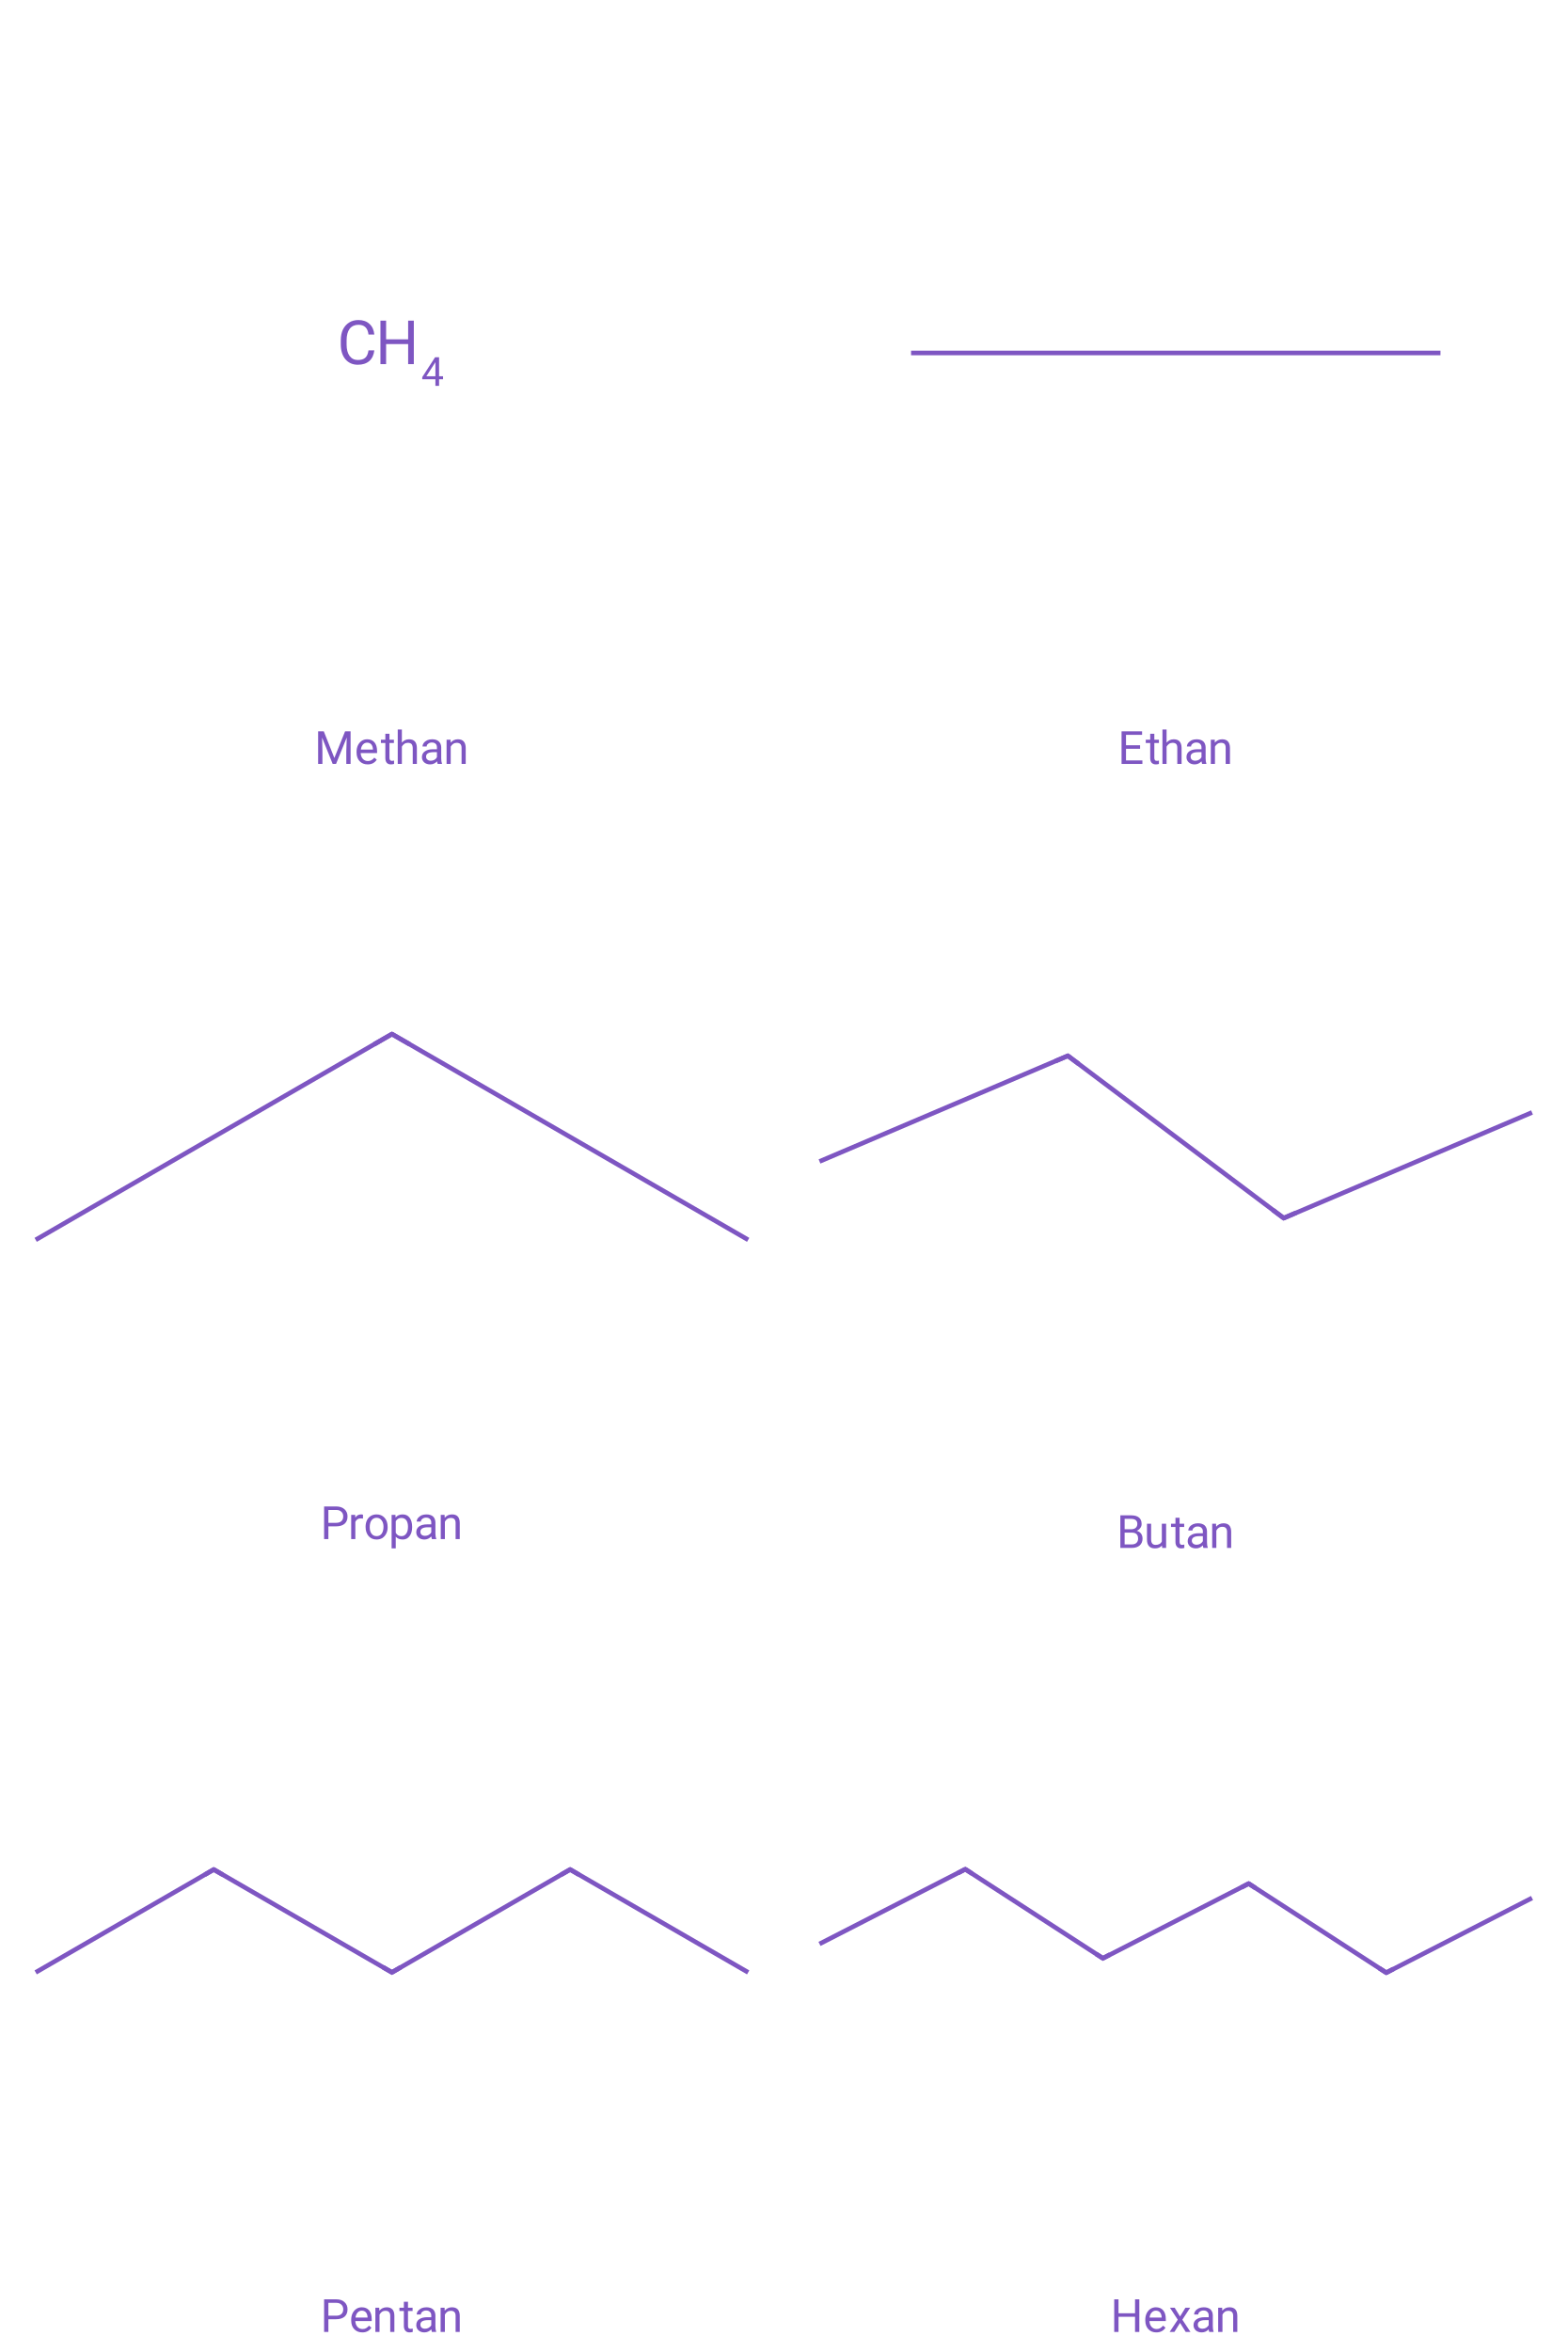
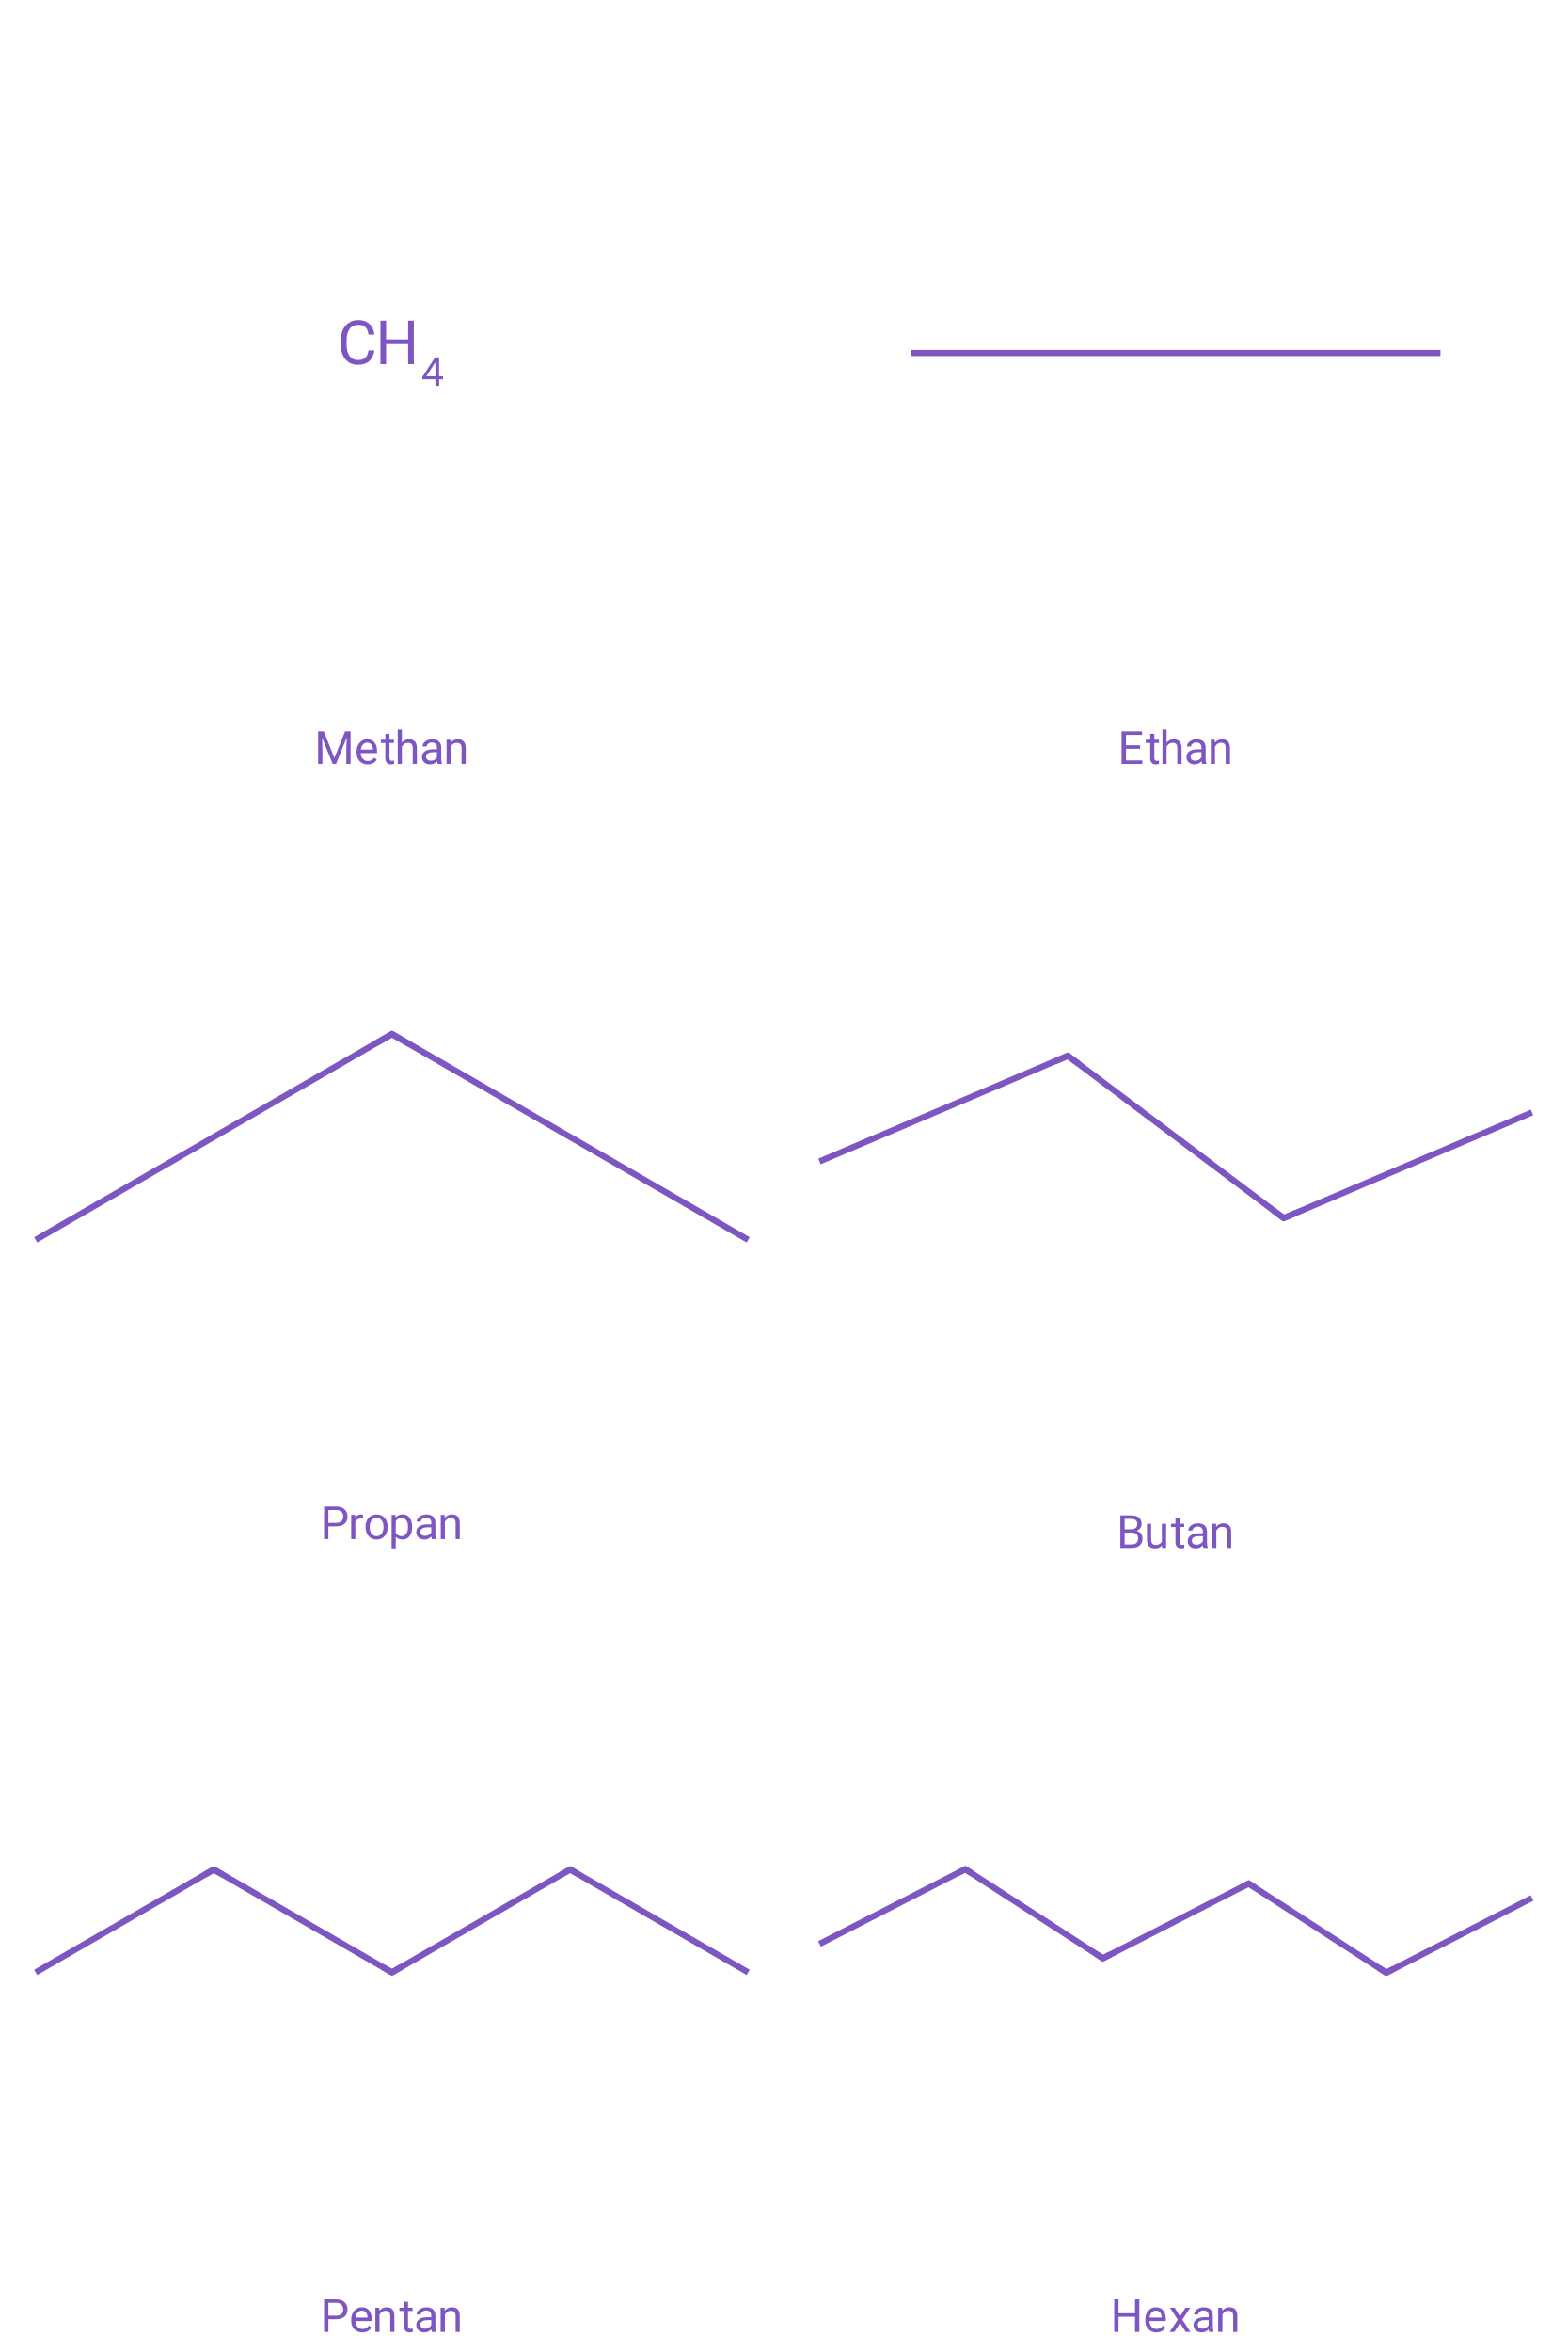
<svg xmlns="http://www.w3.org/2000/svg" version="1.1" width="1024.0px" viewBox="0 0 1024.0 1536.0" height="1536.0px">
  <g>
    <g transform="translate(0.0, 0.0) scale(1 1) ">
      <rect style="opacity:1.0;fill:#FF00FF00;stroke:none" width="512.0" height="512.0" x="0.0" y="0.0"> </rect>
      <path class="atom-0" d="M 244.5 228.8 Q 244.0 233.3, 241.2 235.8 Q 238.4 238.2, 233.7 238.2 Q 228.7 238.2, 225.6 234.6 Q 222.6 231.0, 222.6 224.9 L 222.6 222.2 Q 222.6 218.2, 224.0 215.2 Q 225.5 212.2, 228.1 210.6 Q 230.6 209.0, 234.1 209.0 Q 238.6 209.0, 241.3 211.5 Q 244.1 214.0, 244.5 218.5 L 240.7 218.5 Q 240.3 215.1, 238.6 213.6 Q 237.0 212.1, 234.1 212.1 Q 230.5 212.1, 228.4 214.7 Q 226.4 217.4, 226.4 222.3 L 226.4 225.0 Q 226.4 229.7, 228.3 232.4 Q 230.3 235.1, 233.7 235.1 Q 236.9 235.1, 238.5 233.7 Q 240.2 232.3, 240.7 228.8 L 244.5 228.8 " fill="#7E56C2" />
      <path class="atom-0" d="M 270.3 237.8 L 266.6 237.8 L 266.6 224.7 L 252.2 224.7 L 252.2 237.8 L 248.5 237.8 L 248.5 209.4 L 252.2 209.4 L 252.2 221.6 L 266.6 221.6 L 266.6 209.4 L 270.3 209.4 L 270.3 237.8 " fill="#7E56C2" />
      <path class="atom-0" d="M 286.8 245.7 L 289.4 245.7 L 289.4 247.7 L 286.8 247.7 L 286.8 252.0 L 284.4 252.0 L 284.4 247.7 L 275.8 247.7 L 275.8 246.3 L 284.2 233.3 L 286.8 233.3 L 286.8 245.7 M 278.5 245.7 L 284.4 245.7 L 284.4 236.5 L 284.1 237.0 L 278.5 245.7 " fill="#7E56C2" />
      <path class="legend" d="M 211.5 477.6 L 218.4 495.0 L 225.4 477.6 L 229.0 477.6 L 229.0 498.9 L 226.2 498.9 L 226.2 490.6 L 226.5 481.6 L 219.5 498.9 L 217.3 498.9 L 210.4 481.7 L 210.6 490.6 L 210.6 498.9 L 207.8 498.9 L 207.8 477.6 L 211.5 477.6 " fill="#7E56C2" />
      <path class="legend" d="M 240.2 499.2 Q 236.9 499.2, 234.9 497.1 Q 232.9 495.0, 232.9 491.4 L 232.9 490.9 Q 232.9 488.6, 233.8 486.7 Q 234.7 484.9, 236.3 483.8 Q 237.9 482.8, 239.8 482.8 Q 242.9 482.8, 244.6 484.8 Q 246.3 486.8, 246.3 490.6 L 246.3 491.8 L 235.6 491.8 Q 235.7 494.1, 237.0 495.6 Q 238.3 497.0, 240.3 497.0 Q 241.7 497.0, 242.7 496.4 Q 243.7 495.8, 244.5 494.8 L 246.1 496.1 Q 244.1 499.2, 240.2 499.2 M 239.8 485.0 Q 238.2 485.0, 237.1 486.2 Q 236.0 487.4, 235.7 489.5 L 243.6 489.5 L 243.6 489.3 Q 243.5 487.3, 242.5 486.1 Q 241.5 485.0, 239.8 485.0 " fill="#7E56C2" />
      <path class="legend" d="M 254.4 479.2 L 254.4 483.1 L 257.3 483.1 L 257.3 485.2 L 254.4 485.2 L 254.4 495.0 Q 254.4 495.9, 254.8 496.4 Q 255.2 496.9, 256.1 496.9 Q 256.6 496.9, 257.4 496.7 L 257.4 498.9 Q 256.3 499.2, 255.3 499.2 Q 253.5 499.2, 252.6 498.1 Q 251.7 497.0, 251.7 495.0 L 251.7 485.2 L 248.8 485.2 L 248.8 483.1 L 251.7 483.1 L 251.7 479.2 L 254.4 479.2 " fill="#7E56C2" />
      <path class="legend" d="M 262.5 485.0 Q 264.3 482.8, 267.2 482.8 Q 272.2 482.8, 272.3 488.4 L 272.3 498.9 L 269.6 498.9 L 269.6 488.4 Q 269.5 486.7, 268.8 485.9 Q 268.0 485.1, 266.4 485.1 Q 265.1 485.1, 264.1 485.8 Q 263.1 486.5, 262.5 487.6 L 262.5 498.9 L 259.8 498.9 L 259.8 476.4 L 262.5 476.4 L 262.5 485.0 " fill="#7E56C2" />
      <path class="legend" d="M 285.9 498.9 Q 285.6 498.4, 285.5 497.2 Q 283.6 499.2, 281.0 499.2 Q 278.6 499.2, 277.1 497.9 Q 275.6 496.5, 275.6 494.5 Q 275.6 492.0, 277.5 490.7 Q 279.4 489.3, 282.8 489.3 L 285.4 489.3 L 285.4 488.1 Q 285.4 486.6, 284.6 485.8 Q 283.7 484.9, 282.1 484.9 Q 280.6 484.9, 279.7 485.7 Q 278.7 486.4, 278.7 487.5 L 276.0 487.5 Q 276.0 486.3, 276.8 485.2 Q 277.6 484.1, 279.1 483.4 Q 280.5 482.8, 282.3 482.8 Q 285.0 482.8, 286.5 484.1 Q 288.1 485.5, 288.2 487.9 L 288.2 495.2 Q 288.2 497.4, 288.7 498.7 L 288.7 498.9 L 285.9 498.9 M 281.4 496.8 Q 282.6 496.8, 283.8 496.2 Q 284.9 495.5, 285.4 494.5 L 285.4 491.2 L 283.3 491.2 Q 278.3 491.2, 278.3 494.1 Q 278.3 495.4, 279.2 496.1 Q 280.0 496.8, 281.4 496.8 " fill="#7E56C2" />
      <path class="legend" d="M 294.3 483.1 L 294.4 485.0 Q 296.2 482.8, 299.1 482.8 Q 304.1 482.8, 304.2 488.4 L 304.2 498.9 L 301.5 498.9 L 301.5 488.4 Q 301.5 486.7, 300.7 485.9 Q 299.9 485.1, 298.3 485.1 Q 297.0 485.1, 296.0 485.8 Q 295.0 486.5, 294.4 487.6 L 294.4 498.9 L 291.7 498.9 L 291.7 483.1 L 294.3 483.1 " fill="#7E56C2" />
    </g>
    <g transform="translate(512.0, 0.0) scale(1 1) ">
      <rect style="opacity:1.0;fill:#FF00FF00;stroke:none" width="512.0" height="512.0" x="0.0" y="0.0"> </rect>
-       <path class="bond-0 atom-0 atom-1" d="M 83.1,230.5 L 428.9,230.5" style="fill:none;fill-rule:evenodd;stroke:#7E56C2;stroke-width:3.0px;stroke-linecap:butt;stroke-linejoin:miter;stroke-opacity:1" />
+       <path class="bond-0 atom-0 atom-1" d="M 83.1,230.5 L 428.9,230.5" style="fill:none;fill-rule:evenodd;stroke:#7E56C2;stroke-width:4.0px;stroke-linecap:butt;stroke-linejoin:miter;stroke-opacity:1" />
      <path class="legend" d="M 232.7 489.0 L 223.5 489.0 L 223.5 496.6 L 234.2 496.6 L 234.2 498.9 L 220.6 498.9 L 220.6 477.6 L 234.0 477.6 L 234.0 479.9 L 223.5 479.9 L 223.5 486.7 L 232.7 486.7 L 232.7 489.0 " fill="#7E56C2" />
      <path class="legend" d="M 242.0 479.2 L 242.0 483.1 L 245.0 483.1 L 245.0 485.2 L 242.0 485.2 L 242.0 495.0 Q 242.0 495.9, 242.4 496.4 Q 242.8 496.9, 243.8 496.9 Q 244.2 496.9, 245.0 496.7 L 245.0 498.9 Q 244.0 499.2, 243.0 499.2 Q 241.2 499.2, 240.2 498.1 Q 239.3 497.0, 239.3 495.0 L 239.3 485.2 L 236.4 485.2 L 236.4 483.1 L 239.3 483.1 L 239.3 479.2 L 242.0 479.2 " fill="#7E56C2" />
      <path class="legend" d="M 250.0 485.0 Q 251.8 482.8, 254.7 482.8 Q 259.7 482.8, 259.8 488.4 L 259.8 498.9 L 257.0 498.9 L 257.0 488.4 Q 257.0 486.7, 256.3 485.9 Q 255.5 485.1, 253.9 485.1 Q 252.6 485.1, 251.6 485.8 Q 250.6 486.5, 250.0 487.6 L 250.0 498.9 L 247.3 498.9 L 247.3 476.4 L 250.0 476.4 L 250.0 485.0 " fill="#7E56C2" />
      <path class="legend" d="M 273.2 498.9 Q 273.0 498.4, 272.8 497.2 Q 270.9 499.2, 268.3 499.2 Q 266.0 499.2, 264.5 497.9 Q 263.0 496.5, 263.0 494.5 Q 263.0 492.0, 264.8 490.7 Q 266.7 489.3, 270.1 489.3 L 272.8 489.3 L 272.8 488.1 Q 272.8 486.6, 271.9 485.8 Q 271.1 484.9, 269.4 484.9 Q 268.0 484.9, 267.0 485.7 Q 266.0 486.4, 266.0 487.5 L 263.3 487.5 Q 263.3 486.3, 264.1 485.2 Q 265.0 484.1, 266.4 483.4 Q 267.9 482.8, 269.6 482.8 Q 272.3 482.8, 273.9 484.1 Q 275.4 485.5, 275.5 487.9 L 275.5 495.2 Q 275.5 497.4, 276.0 498.7 L 276.0 498.9 L 273.2 498.9 M 268.7 496.8 Q 270.0 496.8, 271.1 496.2 Q 272.3 495.5, 272.8 494.5 L 272.8 491.2 L 270.7 491.2 Q 265.7 491.2, 265.7 494.1 Q 265.7 495.4, 266.5 496.1 Q 267.4 496.8, 268.7 496.8 " fill="#7E56C2" />
      <path class="legend" d="M 281.5 483.1 L 281.5 485.0 Q 283.4 482.8, 286.3 482.8 Q 291.3 482.8, 291.4 488.4 L 291.4 498.9 L 288.6 498.9 L 288.6 488.4 Q 288.6 486.7, 287.9 485.9 Q 287.1 485.1, 285.5 485.1 Q 284.2 485.1, 283.2 485.8 Q 282.2 486.5, 281.6 487.6 L 281.6 498.9 L 278.9 498.9 L 278.9 483.1 L 281.5 483.1 " fill="#7E56C2" />
    </g>
    <g transform="translate(0.0, 512.0) scale(1 1) ">
      <rect style="opacity:1.0;fill:#FF00FF00;stroke:none" width="512.0" height="512.0" x="0.0" y="0.0"> </rect>
-       <path class="bond-0 atom-0 atom-1" d="M 23.3,297.7 L 256.0,163.3" style="fill:none;fill-rule:evenodd;stroke:#7E56C2;stroke-width:3.0px;stroke-linecap:butt;stroke-linejoin:miter;stroke-opacity:1" />
-       <path class="bond-1 atom-1 atom-2" d="M 256.0,163.3 L 488.7,297.7" style="fill:none;fill-rule:evenodd;stroke:#7E56C2;stroke-width:3.0px;stroke-linecap:butt;stroke-linejoin:miter;stroke-opacity:1" />
-       <path d="M 244.4,170.0 L 256.0,163.3 L 267.6,170.0" style="fill:none;stroke:#7E56C2;stroke-width:3.0px;stroke-linecap:butt;stroke-linejoin:miter;stroke-opacity:1;" />
+       <path class="bond-0 atom-0 atom-1" d="M 23.3,297.7 L 256.0,163.3" style="fill:none;fill-rule:evenodd;stroke:#7E56C2;stroke-width:4.0px;stroke-linecap:butt;stroke-linejoin:miter;stroke-opacity:1" />
+       <path class="bond-1 atom-1 atom-2" d="M 256.0,163.3 L 488.7,297.7" style="fill:none;fill-rule:evenodd;stroke:#7E56C2;stroke-width:4.0px;stroke-linecap:butt;stroke-linejoin:miter;stroke-opacity:1" />
+       <path d="M 244.4,170.0 L 256.0,163.3 L 267.6,170.0" style="fill:none;stroke:#7E56C2;stroke-width:4.0px;stroke-linecap:butt;stroke-linejoin:miter;stroke-opacity:1;" />
      <path class="legend" d="M 214.5 484.8 L 214.5 493.1 L 211.7 493.1 L 211.7 471.8 L 219.5 471.8 Q 223.0 471.8, 225.0 473.6 Q 227.0 475.4, 227.0 478.3 Q 227.0 481.4, 225.1 483.1 Q 223.1 484.8, 219.5 484.8 L 214.5 484.8 M 214.5 482.5 L 219.5 482.5 Q 221.8 482.5, 223.0 481.4 Q 224.2 480.3, 224.2 478.3 Q 224.2 476.4, 223.0 475.3 Q 221.8 474.1, 219.7 474.1 L 214.5 474.1 L 214.5 482.5 " fill="#7E56C2" />
      <path class="legend" d="M 237.1 479.7 Q 236.4 479.6, 235.7 479.6 Q 233.1 479.6, 232.1 481.9 L 232.1 493.1 L 229.4 493.1 L 229.4 477.3 L 232.0 477.3 L 232.1 479.1 Q 233.4 477.0, 235.9 477.0 Q 236.6 477.0, 237.1 477.2 L 237.1 479.7 " fill="#7E56C2" />
      <path class="legend" d="M 238.8 485.0 Q 238.8 482.7, 239.7 480.8 Q 240.6 479.0, 242.2 478.0 Q 243.9 477.0, 246.0 477.0 Q 249.2 477.0, 251.2 479.2 Q 253.2 481.4, 253.2 485.2 L 253.2 485.4 Q 253.2 487.7, 252.3 489.5 Q 251.4 491.3, 249.8 492.4 Q 248.1 493.4, 246.0 493.4 Q 242.8 493.4, 240.8 491.2 Q 238.8 488.9, 238.8 485.2 L 238.8 485.0 M 241.5 485.4 Q 241.5 488.0, 242.7 489.6 Q 243.9 491.2, 246.0 491.2 Q 248.1 491.2, 249.3 489.6 Q 250.5 487.9, 250.5 485.0 Q 250.5 482.4, 249.2 480.8 Q 248.0 479.2, 246.0 479.2 Q 244.0 479.2, 242.7 480.8 Q 241.5 482.4, 241.5 485.4 " fill="#7E56C2" />
      <path class="legend" d="M 269.2 485.4 Q 269.2 489.0, 267.5 491.2 Q 265.9 493.4, 263.1 493.4 Q 260.2 493.4, 258.5 491.6 L 258.5 499.2 L 255.8 499.2 L 255.8 477.3 L 258.3 477.3 L 258.4 479.0 Q 260.1 477.0, 263.0 477.0 Q 265.9 477.0, 267.5 479.1 Q 269.2 481.3, 269.2 485.1 L 269.2 485.4 M 266.5 485.0 Q 266.5 482.4, 265.4 480.8 Q 264.2 479.3, 262.2 479.3 Q 259.8 479.3, 258.5 481.4 L 258.5 489.0 Q 259.7 491.2, 262.2 491.2 Q 264.2 491.2, 265.3 489.6 Q 266.5 488.1, 266.5 485.0 " fill="#7E56C2" />
      <path class="legend" d="M 282.1 493.1 Q 281.9 492.6, 281.7 491.4 Q 279.8 493.4, 277.2 493.4 Q 274.9 493.4, 273.4 492.1 Q 271.9 490.7, 271.9 488.7 Q 271.9 486.2, 273.7 484.9 Q 275.6 483.5, 279.0 483.5 L 281.7 483.5 L 281.7 482.3 Q 281.7 480.8, 280.8 480.0 Q 280.0 479.1, 278.3 479.1 Q 276.9 479.1, 275.9 479.9 Q 274.9 480.6, 274.9 481.7 L 272.2 481.7 Q 272.2 480.5, 273.0 479.4 Q 273.9 478.3, 275.3 477.6 Q 276.8 477.0, 278.5 477.0 Q 281.2 477.0, 282.8 478.3 Q 284.3 479.7, 284.4 482.1 L 284.4 489.4 Q 284.4 491.6, 285.0 492.9 L 285.0 493.1 L 282.1 493.1 M 277.6 491.0 Q 278.9 491.0, 280.0 490.4 Q 281.2 489.7, 281.7 488.7 L 281.7 485.4 L 279.6 485.4 Q 274.6 485.4, 274.6 488.3 Q 274.6 489.6, 275.4 490.3 Q 276.3 491.0, 277.6 491.0 " fill="#7E56C2" />
      <path class="legend" d="M 290.4 477.3 L 290.5 479.2 Q 292.3 477.0, 295.3 477.0 Q 300.3 477.0, 300.3 482.6 L 300.3 493.1 L 297.6 493.1 L 297.6 482.6 Q 297.6 480.9, 296.8 480.1 Q 296.1 479.3, 294.4 479.3 Q 293.1 479.3, 292.1 480.0 Q 291.1 480.7, 290.6 481.8 L 290.6 493.1 L 287.9 493.1 L 287.9 477.3 L 290.4 477.3 " fill="#7E56C2" />
    </g>
    <g transform="translate(512.0, 512.0) scale(1 1) ">
      <rect style="opacity:1.0;fill:#FF00FF00;stroke:none" width="512.0" height="512.0" x="0.0" y="0.0"> </rect>
-       <path class="bond-0 atom-0 atom-1" d="M 23.3,246.5 L 185.5,177.5" style="fill:none;fill-rule:evenodd;stroke:#7E56C2;stroke-width:3.0px;stroke-linecap:butt;stroke-linejoin:miter;stroke-opacity:1" />
-       <path class="bond-1 atom-1 atom-2" d="M 185.5,177.5 L 326.5,283.5" style="fill:none;fill-rule:evenodd;stroke:#7E56C2;stroke-width:3.0px;stroke-linecap:butt;stroke-linejoin:miter;stroke-opacity:1" />
-       <path class="bond-2 atom-2 atom-3" d="M 326.5,283.5 L 488.7,214.5" style="fill:none;fill-rule:evenodd;stroke:#7E56C2;stroke-width:3.0px;stroke-linecap:butt;stroke-linejoin:miter;stroke-opacity:1" />
-       <path d="M 177.4,181.0 L 185.5,177.5 L 192.6,182.8" style="fill:none;stroke:#7E56C2;stroke-width:3.0px;stroke-linecap:butt;stroke-linejoin:miter;stroke-opacity:1;" />
-       <path d="M 319.4,278.2 L 326.5,283.5 L 334.6,280.0" style="fill:none;stroke:#7E56C2;stroke-width:3.0px;stroke-linecap:butt;stroke-linejoin:miter;stroke-opacity:1;" />
+       <path class="bond-0 atom-0 atom-1" d="M 23.3,246.5 L 185.5,177.5" style="fill:none;fill-rule:evenodd;stroke:#7E56C2;stroke-width:4.0px;stroke-linecap:butt;stroke-linejoin:miter;stroke-opacity:1" />
+       <path class="bond-1 atom-1 atom-2" d="M 185.5,177.5 L 326.5,283.5" style="fill:none;fill-rule:evenodd;stroke:#7E56C2;stroke-width:4.0px;stroke-linecap:butt;stroke-linejoin:miter;stroke-opacity:1" />
+       <path class="bond-2 atom-2 atom-3" d="M 326.5,283.5 L 488.7,214.5" style="fill:none;fill-rule:evenodd;stroke:#7E56C2;stroke-width:4.0px;stroke-linecap:butt;stroke-linejoin:miter;stroke-opacity:1" />
+       <path d="M 177.4,181.0 L 185.5,177.5 L 192.6,182.8" style="fill:none;stroke:#7E56C2;stroke-width:4.0px;stroke-linecap:butt;stroke-linejoin:miter;stroke-opacity:1;" />
+       <path d="M 319.4,278.2 L 326.5,283.5 L 334.6,280.0" style="fill:none;stroke:#7E56C2;stroke-width:4.0px;stroke-linecap:butt;stroke-linejoin:miter;stroke-opacity:1;" />
      <path class="legend" d="M 219.8 498.9 L 219.8 477.6 L 226.7 477.6 Q 230.2 477.6, 231.9 479.0 Q 233.7 480.4, 233.7 483.3 Q 233.7 484.8, 232.8 485.9 Q 232.0 487.1, 230.5 487.7 Q 232.3 488.2, 233.3 489.5 Q 234.3 490.9, 234.3 492.8 Q 234.3 495.6, 232.4 497.3 Q 230.5 498.9, 227.1 498.9 L 219.8 498.9 M 222.6 488.9 L 222.6 496.6 L 227.2 496.6 Q 229.2 496.6, 230.3 495.6 Q 231.4 494.6, 231.4 492.8 Q 231.4 488.9, 227.3 488.9 L 222.6 488.9 M 222.6 486.7 L 226.8 486.7 Q 228.7 486.7, 229.8 485.8 Q 230.9 484.8, 230.9 483.2 Q 230.9 481.5, 229.8 480.7 Q 228.8 479.9, 226.7 479.9 L 222.6 479.9 L 222.6 486.7 " fill="#7E56C2" />
      <path class="legend" d="M 247.0 497.3 Q 245.4 499.2, 242.4 499.2 Q 239.8 499.2, 238.5 497.7 Q 237.2 496.3, 237.2 493.4 L 237.2 483.1 L 239.9 483.1 L 239.9 493.3 Q 239.9 496.9, 242.8 496.9 Q 245.9 496.9, 246.9 494.6 L 246.9 483.1 L 249.7 483.1 L 249.7 498.9 L 247.1 498.9 L 247.0 497.3 " fill="#7E56C2" />
      <path class="legend" d="M 258.5 479.2 L 258.5 483.1 L 261.5 483.1 L 261.5 485.2 L 258.5 485.2 L 258.5 495.0 Q 258.5 495.9, 258.9 496.4 Q 259.3 496.9, 260.3 496.9 Q 260.8 496.9, 261.6 496.7 L 261.6 498.9 Q 260.5 499.2, 259.5 499.2 Q 257.7 499.2, 256.8 498.1 Q 255.8 497.0, 255.8 495.0 L 255.8 485.2 L 252.9 485.2 L 252.9 483.1 L 255.8 483.1 L 255.8 479.2 L 258.5 479.2 " fill="#7E56C2" />
      <path class="legend" d="M 274.1 498.9 Q 273.8 498.4, 273.7 497.2 Q 271.8 499.2, 269.2 499.2 Q 266.8 499.2, 265.3 497.9 Q 263.8 496.5, 263.8 494.5 Q 263.8 492.0, 265.7 490.7 Q 267.6 489.3, 271.0 489.3 L 273.7 489.3 L 273.7 488.1 Q 273.7 486.6, 272.8 485.8 Q 272.0 484.9, 270.3 484.9 Q 268.8 484.9, 267.9 485.7 Q 266.9 486.4, 266.9 487.5 L 264.2 487.5 Q 264.2 486.3, 265.0 485.2 Q 265.8 484.1, 267.3 483.4 Q 268.7 482.8, 270.5 482.8 Q 273.2 482.8, 274.8 484.1 Q 276.3 485.5, 276.4 487.9 L 276.4 495.2 Q 276.4 497.4, 276.9 498.7 L 276.9 498.9 L 274.1 498.9 M 269.6 496.8 Q 270.9 496.8, 272.0 496.2 Q 273.1 495.5, 273.7 494.5 L 273.7 491.2 L 271.5 491.2 Q 266.5 491.2, 266.5 494.1 Q 266.5 495.4, 267.4 496.1 Q 268.2 496.8, 269.6 496.8 " fill="#7E56C2" />
      <path class="legend" d="M 282.3 483.1 L 282.4 485.0 Q 284.3 482.8, 287.2 482.8 Q 292.2 482.8, 292.2 488.4 L 292.2 498.9 L 289.5 498.9 L 289.5 488.4 Q 289.5 486.7, 288.7 485.9 Q 288.0 485.1, 286.4 485.1 Q 285.0 485.1, 284.0 485.8 Q 283.0 486.5, 282.5 487.6 L 282.5 498.9 L 279.8 498.9 L 279.8 483.1 L 282.3 483.1 " fill="#7E56C2" />
    </g>
    <g transform="translate(0.0, 1024.0) scale(1 1) ">
      <rect style="opacity:1.0;fill:#FF00FF00;stroke:none" width="512.0" height="512.0" x="0.0" y="0.0"> </rect>
-       <path class="bond-0 atom-0 atom-1" d="M 23.3,264.1 L 139.6,196.9" style="fill:none;fill-rule:evenodd;stroke:#7E56C2;stroke-width:3.0px;stroke-linecap:butt;stroke-linejoin:miter;stroke-opacity:1" />
-       <path class="bond-1 atom-1 atom-2" d="M 139.6,196.9 L 256.0,264.1" style="fill:none;fill-rule:evenodd;stroke:#7E56C2;stroke-width:3.0px;stroke-linecap:butt;stroke-linejoin:miter;stroke-opacity:1" />
-       <path class="bond-2 atom-2 atom-3" d="M 256.0,264.1 L 372.4,196.9" style="fill:none;fill-rule:evenodd;stroke:#7E56C2;stroke-width:3.0px;stroke-linecap:butt;stroke-linejoin:miter;stroke-opacity:1" />
-       <path class="bond-3 atom-3 atom-4" d="M 372.4,196.9 L 488.7,264.1" style="fill:none;fill-rule:evenodd;stroke:#7E56C2;stroke-width:3.0px;stroke-linecap:butt;stroke-linejoin:miter;stroke-opacity:1" />
-       <path d="M 133.8,200.3 L 139.6,196.9 L 145.5,200.3" style="fill:none;stroke:#7E56C2;stroke-width:3.0px;stroke-linecap:butt;stroke-linejoin:miter;stroke-opacity:1;" />
-       <path d="M 250.2,260.7 L 256.0,264.1 L 261.8,260.7" style="fill:none;stroke:#7E56C2;stroke-width:3.0px;stroke-linecap:butt;stroke-linejoin:miter;stroke-opacity:1;" />
-       <path d="M 366.5,200.3 L 372.4,196.9 L 378.2,200.3" style="fill:none;stroke:#7E56C2;stroke-width:3.0px;stroke-linecap:butt;stroke-linejoin:miter;stroke-opacity:1;" />
+       <path class="bond-0 atom-0 atom-1" d="M 23.3,264.1 L 139.6,196.9" style="fill:none;fill-rule:evenodd;stroke:#7E56C2;stroke-width:4.0px;stroke-linecap:butt;stroke-linejoin:miter;stroke-opacity:1" />
+       <path class="bond-1 atom-1 atom-2" d="M 139.6,196.9 L 256.0,264.1" style="fill:none;fill-rule:evenodd;stroke:#7E56C2;stroke-width:4.0px;stroke-linecap:butt;stroke-linejoin:miter;stroke-opacity:1" />
+       <path class="bond-2 atom-2 atom-3" d="M 256.0,264.1 L 372.4,196.9" style="fill:none;fill-rule:evenodd;stroke:#7E56C2;stroke-width:4.0px;stroke-linecap:butt;stroke-linejoin:miter;stroke-opacity:1" />
+       <path class="bond-3 atom-3 atom-4" d="M 372.4,196.9 L 488.7,264.1" style="fill:none;fill-rule:evenodd;stroke:#7E56C2;stroke-width:4.0px;stroke-linecap:butt;stroke-linejoin:miter;stroke-opacity:1" />
+       <path d="M 133.8,200.3 L 139.6,196.9 L 145.5,200.3" style="fill:none;stroke:#7E56C2;stroke-width:4.0px;stroke-linecap:butt;stroke-linejoin:miter;stroke-opacity:1;" />
+       <path d="M 250.2,260.7 L 256.0,264.1 L 261.8,260.7" style="fill:none;stroke:#7E56C2;stroke-width:4.0px;stroke-linecap:butt;stroke-linejoin:miter;stroke-opacity:1;" />
+       <path d="M 366.5,200.3 L 372.4,196.9 L 378.2,200.3" style="fill:none;stroke:#7E56C2;stroke-width:4.0px;stroke-linecap:butt;stroke-linejoin:miter;stroke-opacity:1;" />
      <path class="legend" d="M 214.5 490.6 L 214.5 498.9 L 211.7 498.9 L 211.7 477.6 L 219.6 477.6 Q 223.1 477.6, 225.0 479.4 Q 227.0 481.2, 227.0 484.1 Q 227.0 487.2, 225.1 488.9 Q 223.1 490.6, 219.5 490.6 L 214.5 490.6 M 214.5 488.3 L 219.6 488.3 Q 221.8 488.3, 223.0 487.2 Q 224.2 486.1, 224.2 484.1 Q 224.2 482.2, 223.0 481.1 Q 221.8 479.9, 219.7 479.9 L 214.5 479.9 L 214.5 488.3 " fill="#7E56C2" />
      <path class="legend" d="M 236.7 499.2 Q 233.4 499.2, 231.4 497.1 Q 229.4 495.0, 229.4 491.4 L 229.4 490.9 Q 229.4 488.6, 230.3 486.7 Q 231.2 484.9, 232.8 483.8 Q 234.4 482.8, 236.3 482.8 Q 239.4 482.8, 241.1 484.8 Q 242.8 486.8, 242.8 490.6 L 242.8 491.8 L 232.1 491.8 Q 232.2 494.1, 233.5 495.6 Q 234.8 497.0, 236.8 497.0 Q 238.2 497.0, 239.2 496.4 Q 240.2 495.8, 241.0 494.8 L 242.6 496.1 Q 240.6 499.2, 236.7 499.2 M 236.3 485.0 Q 234.7 485.0, 233.6 486.2 Q 232.5 487.4, 232.2 489.5 L 240.1 489.5 L 240.1 489.3 Q 240.0 487.3, 239.0 486.1 Q 238.0 485.0, 236.3 485.0 " fill="#7E56C2" />
      <path class="legend" d="M 247.7 483.1 L 247.8 485.0 Q 249.7 482.8, 252.6 482.8 Q 257.6 482.8, 257.6 488.4 L 257.6 498.9 L 254.9 498.9 L 254.9 488.4 Q 254.9 486.7, 254.1 485.9 Q 253.4 485.1, 251.8 485.1 Q 250.4 485.1, 249.4 485.8 Q 248.5 486.5, 247.9 487.6 L 247.9 498.9 L 245.2 498.9 L 245.2 483.1 L 247.7 483.1 " fill="#7E56C2" />
      <path class="legend" d="M 266.5 479.2 L 266.5 483.1 L 269.5 483.1 L 269.5 485.2 L 266.5 485.2 L 266.5 495.0 Q 266.5 495.9, 266.9 496.4 Q 267.3 496.9, 268.3 496.9 Q 268.8 496.9, 269.6 496.7 L 269.6 498.9 Q 268.5 499.2, 267.5 499.2 Q 265.7 499.2, 264.8 498.1 Q 263.8 497.0, 263.8 495.0 L 263.8 485.2 L 260.9 485.2 L 260.9 483.1 L 263.8 483.1 L 263.8 479.2 L 266.5 479.2 " fill="#7E56C2" />
      <path class="legend" d="M 282.1 498.9 Q 281.9 498.4, 281.7 497.2 Q 279.8 499.2, 277.2 499.2 Q 274.9 499.2, 273.4 497.9 Q 271.9 496.5, 271.9 494.5 Q 271.9 492.0, 273.7 490.7 Q 275.6 489.3, 279.0 489.3 L 281.7 489.3 L 281.7 488.1 Q 281.7 486.6, 280.8 485.8 Q 280.0 484.9, 278.3 484.9 Q 276.9 484.9, 275.9 485.7 Q 274.9 486.4, 274.9 487.5 L 272.2 487.5 Q 272.2 486.3, 273.0 485.2 Q 273.9 484.1, 275.3 483.4 Q 276.8 482.8, 278.5 482.8 Q 281.2 482.8, 282.8 484.1 Q 284.3 485.5, 284.4 487.9 L 284.4 495.2 Q 284.4 497.4, 284.9 498.7 L 284.9 498.9 L 282.1 498.9 M 277.6 496.8 Q 278.9 496.8, 280.0 496.2 Q 281.2 495.5, 281.7 494.5 L 281.7 491.2 L 279.6 491.2 Q 274.6 491.2, 274.6 494.1 Q 274.6 495.4, 275.4 496.1 Q 276.3 496.8, 277.6 496.8 " fill="#7E56C2" />
      <path class="legend" d="M 290.4 483.1 L 290.5 485.0 Q 292.3 482.8, 295.2 482.8 Q 300.3 482.8, 300.3 488.4 L 300.3 498.9 L 297.6 498.9 L 297.6 488.4 Q 297.6 486.7, 296.8 485.9 Q 296.0 485.1, 294.4 485.1 Q 293.1 485.1, 292.1 485.8 Q 291.1 486.5, 290.6 487.6 L 290.6 498.9 L 287.8 498.9 L 287.8 483.1 L 290.4 483.1 " fill="#7E56C2" />
    </g>
    <g transform="translate(512.0, 1024.0) scale(1 1) ">
      <rect style="opacity:1.0;fill:#FF00FF00;stroke:none" width="512.0" height="512.0" x="0.0" y="0.0"> </rect>
-       <path class="bond-0 atom-0 atom-1" d="M 23.3,245.5 L 118.5,196.7" style="fill:none;fill-rule:evenodd;stroke:#7E56C2;stroke-width:3.0px;stroke-linecap:butt;stroke-linejoin:miter;stroke-opacity:1" />
-       <path class="bond-1 atom-1 atom-2" d="M 118.5,196.7 L 208.4,254.9" style="fill:none;fill-rule:evenodd;stroke:#7E56C2;stroke-width:3.0px;stroke-linecap:butt;stroke-linejoin:miter;stroke-opacity:1" />
-       <path class="bond-2 atom-2 atom-3" d="M 208.4,254.9 L 303.6,206.1" style="fill:none;fill-rule:evenodd;stroke:#7E56C2;stroke-width:3.0px;stroke-linecap:butt;stroke-linejoin:miter;stroke-opacity:1" />
-       <path class="bond-3 atom-3 atom-4" d="M 303.6,206.1 L 393.5,264.3" style="fill:none;fill-rule:evenodd;stroke:#7E56C2;stroke-width:3.0px;stroke-linecap:butt;stroke-linejoin:miter;stroke-opacity:1" />
-       <path class="bond-4 atom-4 atom-5" d="M 393.5,264.3 L 488.7,215.5" style="fill:none;fill-rule:evenodd;stroke:#7E56C2;stroke-width:3.0px;stroke-linecap:butt;stroke-linejoin:miter;stroke-opacity:1" />
-       <path d="M 113.8,199.2 L 118.5,196.7 L 123.0,199.6" style="fill:none;stroke:#7E56C2;stroke-width:3.0px;stroke-linecap:butt;stroke-linejoin:miter;stroke-opacity:1;" />
-       <path d="M 203.9,252.0 L 208.4,254.9 L 213.1,252.4" style="fill:none;stroke:#7E56C2;stroke-width:3.0px;stroke-linecap:butt;stroke-linejoin:miter;stroke-opacity:1;" />
-       <path d="M 298.9,208.6 L 303.6,206.1 L 308.1,209.0" style="fill:none;stroke:#7E56C2;stroke-width:3.0px;stroke-linecap:butt;stroke-linejoin:miter;stroke-opacity:1;" />
-       <path d="M 389.0,261.4 L 393.5,264.3 L 398.2,261.8" style="fill:none;stroke:#7E56C2;stroke-width:3.0px;stroke-linecap:butt;stroke-linejoin:miter;stroke-opacity:1;" />
+       <path class="bond-0 atom-0 atom-1" d="M 23.3,245.5 L 118.5,196.7" style="fill:none;fill-rule:evenodd;stroke:#7E56C2;stroke-width:4.0px;stroke-linecap:butt;stroke-linejoin:miter;stroke-opacity:1" />
+       <path class="bond-1 atom-1 atom-2" d="M 118.5,196.7 L 208.4,254.9" style="fill:none;fill-rule:evenodd;stroke:#7E56C2;stroke-width:4.0px;stroke-linecap:butt;stroke-linejoin:miter;stroke-opacity:1" />
+       <path class="bond-2 atom-2 atom-3" d="M 208.4,254.9 L 303.6,206.1" style="fill:none;fill-rule:evenodd;stroke:#7E56C2;stroke-width:4.0px;stroke-linecap:butt;stroke-linejoin:miter;stroke-opacity:1" />
+       <path class="bond-3 atom-3 atom-4" d="M 303.6,206.1 L 393.5,264.3" style="fill:none;fill-rule:evenodd;stroke:#7E56C2;stroke-width:4.0px;stroke-linecap:butt;stroke-linejoin:miter;stroke-opacity:1" />
+       <path class="bond-4 atom-4 atom-5" d="M 393.5,264.3 L 488.7,215.5" style="fill:none;fill-rule:evenodd;stroke:#7E56C2;stroke-width:4.0px;stroke-linecap:butt;stroke-linejoin:miter;stroke-opacity:1" />
+       <path d="M 113.8,199.2 L 118.5,196.7 L 123.0,199.6" style="fill:none;stroke:#7E56C2;stroke-width:4.0px;stroke-linecap:butt;stroke-linejoin:miter;stroke-opacity:1;" />
+       <path d="M 203.9,252.0 L 208.4,254.9 L 213.1,252.4" style="fill:none;stroke:#7E56C2;stroke-width:4.0px;stroke-linecap:butt;stroke-linejoin:miter;stroke-opacity:1;" />
+       <path d="M 298.9,208.6 L 303.6,206.1 L 308.1,209.0" style="fill:none;stroke:#7E56C2;stroke-width:4.0px;stroke-linecap:butt;stroke-linejoin:miter;stroke-opacity:1;" />
+       <path d="M 389.0,261.4 L 393.5,264.3 L 398.2,261.8" style="fill:none;stroke:#7E56C2;stroke-width:4.0px;stroke-linecap:butt;stroke-linejoin:miter;stroke-opacity:1;" />
      <path class="legend" d="M 232.2 498.9 L 229.4 498.9 L 229.4 489.0 L 218.6 489.0 L 218.6 498.9 L 215.8 498.9 L 215.8 477.6 L 218.6 477.6 L 218.6 486.7 L 229.4 486.7 L 229.4 477.6 L 232.2 477.6 L 232.2 498.9 " fill="#7E56C2" />
      <path class="legend" d="M 243.3 499.2 Q 240.1 499.2, 238.1 497.1 Q 236.1 495.0, 236.1 491.4 L 236.1 490.9 Q 236.1 488.6, 237.0 486.7 Q 237.9 484.9, 239.5 483.8 Q 241.1 482.8, 243.0 482.8 Q 246.1 482.8, 247.8 484.8 Q 249.5 486.8, 249.5 490.6 L 249.5 491.8 L 238.8 491.8 Q 238.9 494.1, 240.2 495.6 Q 241.5 497.0, 243.5 497.0 Q 244.9 497.0, 245.9 496.4 Q 246.9 495.8, 247.7 494.8 L 249.3 496.1 Q 247.3 499.2, 243.3 499.2 M 243.0 485.0 Q 241.4 485.0, 240.3 486.2 Q 239.1 487.4, 238.9 489.5 L 246.8 489.5 L 246.8 489.3 Q 246.7 487.3, 245.7 486.1 Q 244.7 485.0, 243.0 485.0 " fill="#7E56C2" />
      <path class="legend" d="M 258.8 488.8 L 262.3 483.1 L 265.4 483.1 L 260.3 490.9 L 265.6 498.9 L 262.5 498.9 L 258.8 493.0 L 255.1 498.9 L 252.0 498.9 L 257.3 490.9 L 252.2 483.1 L 255.3 483.1 L 258.8 488.8 " fill="#7E56C2" />
      <path class="legend" d="M 277.9 498.9 Q 277.6 498.4, 277.5 497.2 Q 275.6 499.2, 273.0 499.2 Q 270.6 499.2, 269.1 497.9 Q 267.6 496.5, 267.6 494.5 Q 267.6 492.0, 269.5 490.7 Q 271.4 489.3, 274.8 489.3 L 277.5 489.3 L 277.5 488.1 Q 277.5 486.6, 276.6 485.8 Q 275.8 484.9, 274.1 484.9 Q 272.7 484.9, 271.7 485.7 Q 270.7 486.4, 270.7 487.5 L 268.0 487.5 Q 268.0 486.3, 268.8 485.2 Q 269.6 484.1, 271.1 483.4 Q 272.5 482.8, 274.3 482.8 Q 277.0 482.8, 278.6 484.1 Q 280.1 485.5, 280.2 487.9 L 280.2 495.2 Q 280.2 497.4, 280.7 498.7 L 280.7 498.9 L 277.9 498.9 M 273.4 496.8 Q 274.7 496.8, 275.8 496.2 Q 276.9 495.5, 277.5 494.5 L 277.5 491.2 L 275.3 491.2 Q 270.4 491.2, 270.4 494.1 Q 270.4 495.4, 271.2 496.1 Q 272.1 496.8, 273.4 496.8 " fill="#7E56C2" />
      <path class="legend" d="M 286.3 483.1 L 286.4 485.0 Q 288.2 482.8, 291.1 482.8 Q 296.2 482.8, 296.2 488.4 L 296.2 498.9 L 293.5 498.9 L 293.5 488.4 Q 293.5 486.7, 292.7 485.9 Q 291.9 485.1, 290.3 485.1 Q 289.0 485.1, 288.0 485.8 Q 287.0 486.5, 286.5 487.6 L 286.5 498.9 L 283.7 498.9 L 283.7 483.1 L 286.3 483.1 " fill="#7E56C2" />
    </g>
  </g>
</svg>
